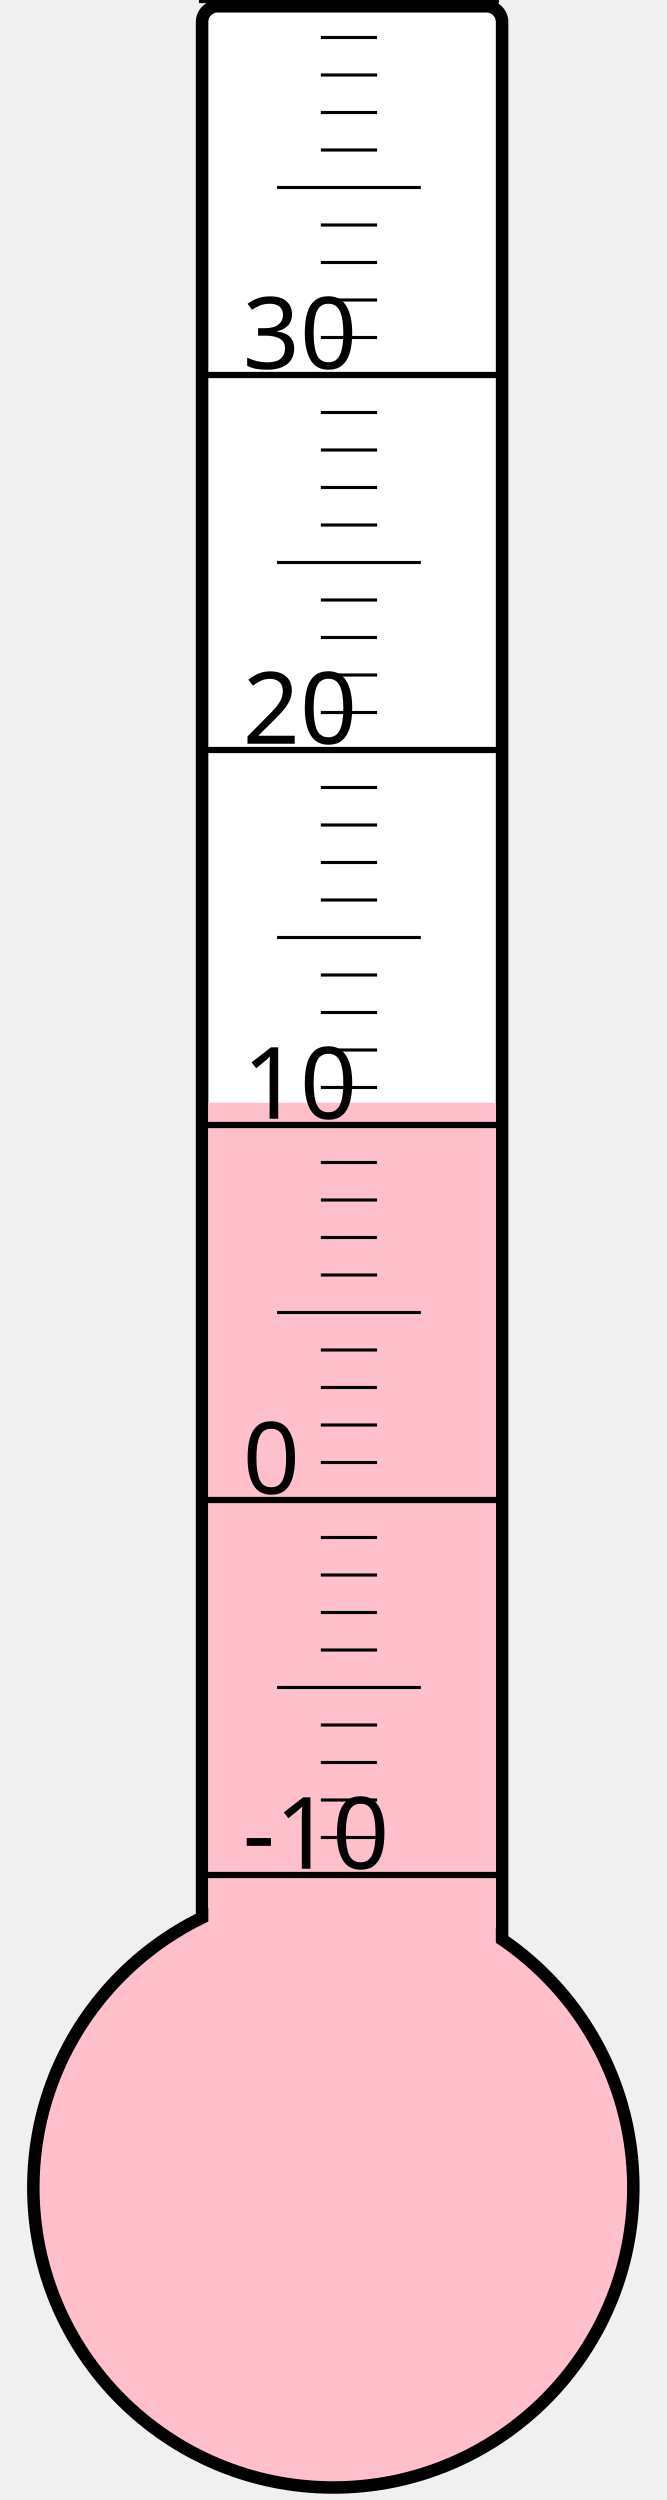
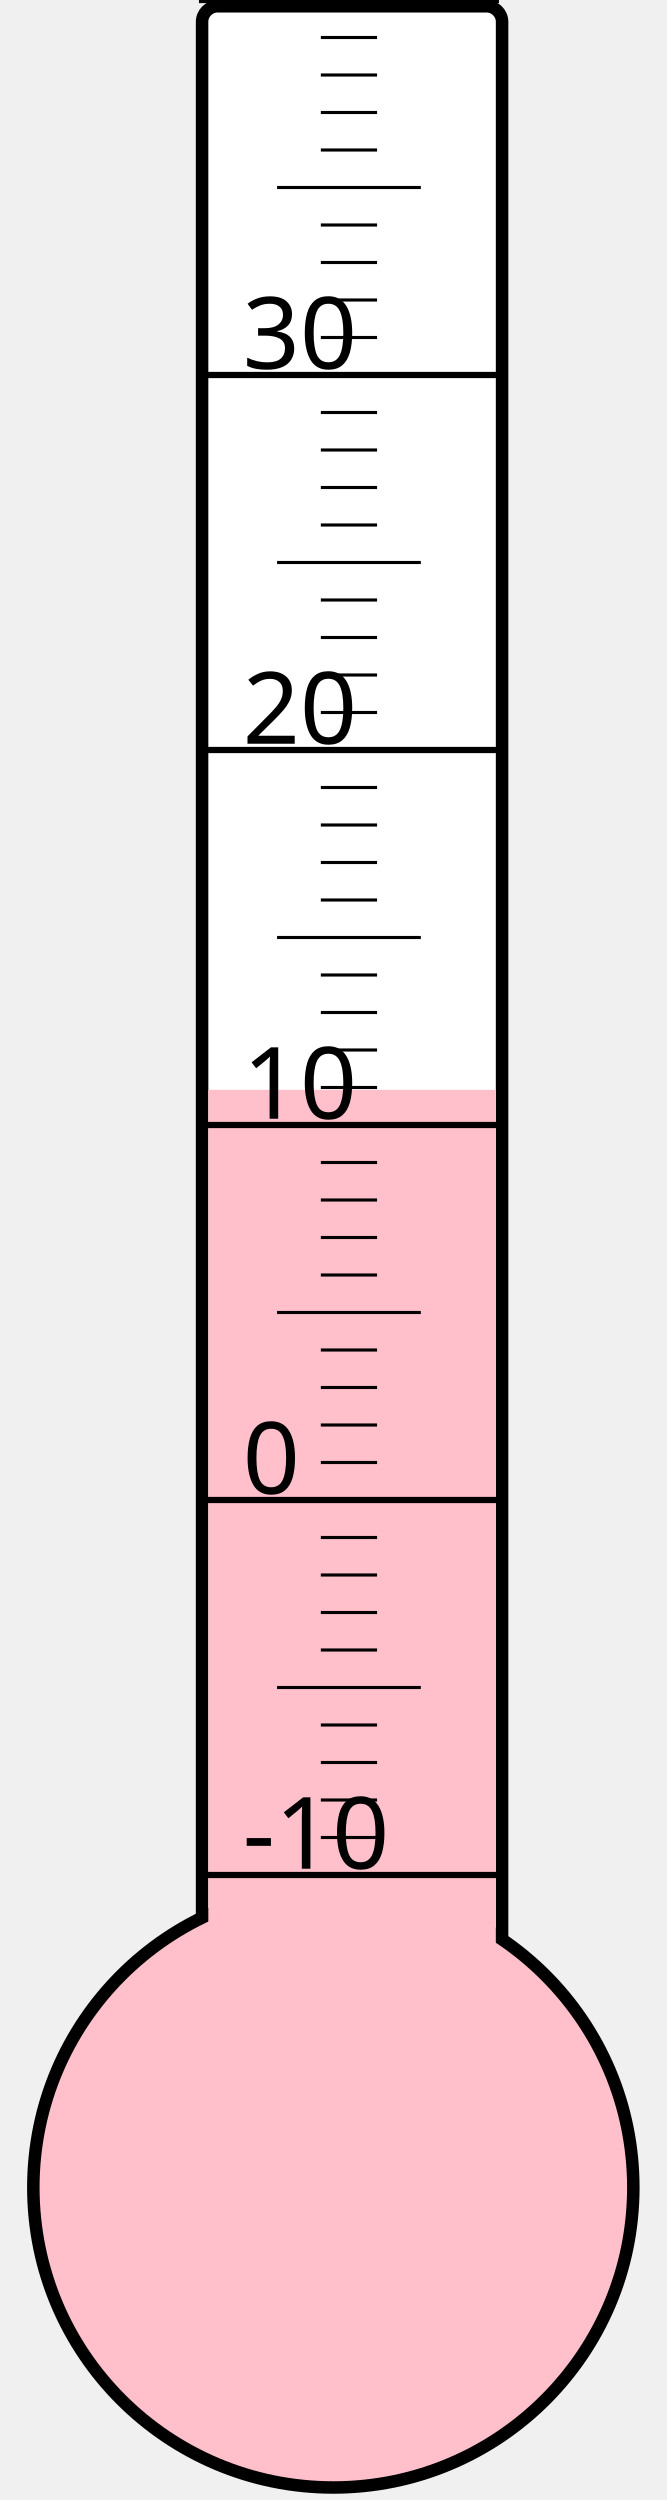
<svg xmlns="http://www.w3.org/2000/svg" width="40px" height="150px" viewBox="0 0 200 800">
  <rect width="200" height="800" x="0" y="0" style="fill: #ffffeb; fill-opacity: 0;" />
  <rect width="96" height="680" x="58" y="2" rx="5" ry="5" style="fill: white; fill-opacity: 1; stroke: black; stroke-width: 4;" />
  <circle cx="100" cy="700" r="96" style="fill: pink; stroke: black; stroke-width: 4;" />
-   <rect width="92" height="347.125" x="60" y="352.875" style="fill: pink; fill-opacity: 1; stroke-width: 0;" />
+   <rect width="92" height="351.25" x="60" y="348.75" style="fill: pink; fill-opacity: 1; stroke-width: 0;" />
  <text x="71" y="598" style="font-family: sans-serif; font-size: 24pt;">-10</text>
  <text x="71" y="478" style="font-family: sans-serif; font-size: 24pt;">0</text>
  <text x="71" y="358" style="font-family: sans-serif; font-size: 24pt;">10</text>
  <text x="71" y="238" style="font-family: sans-serif; font-size: 24pt;">20</text>
  <text x="71" y="118" style="font-family: sans-serif; font-size: 24pt;">30</text>
  <g style="stroke: black;">
    <line x1="57" y1="600" x2="153" y2="600" style="stroke-width: 2;" />
    <line x1="96" y1="588" x2="114" y2="588" style="stroke-width: 1;" />
    <line x1="96" y1="576" x2="114" y2="576" style="stroke-width: 1;" />
    <line x1="96" y1="564" x2="114" y2="564" style="stroke-width: 1;" />
    <line x1="96" y1="552" x2="114" y2="552" style="stroke-width: 1;" />
    <line x1="82" y1="540" x2="128" y2="540" style="stroke-width: 1;" />
    <line x1="96" y1="528" x2="114" y2="528" style="stroke-width: 1;" />
    <line x1="96" y1="516" x2="114" y2="516" style="stroke-width: 1;" />
    <line x1="96" y1="504" x2="114" y2="504" style="stroke-width: 1;" />
    <line x1="96" y1="492" x2="114" y2="492" style="stroke-width: 1;" />
    <line x1="57" y1="480" x2="153" y2="480" style="stroke-width: 2;" />
    <line x1="96" y1="468" x2="114" y2="468" style="stroke-width: 1;" />
    <line x1="96" y1="456" x2="114" y2="456" style="stroke-width: 1;" />
    <line x1="96" y1="444" x2="114" y2="444" style="stroke-width: 1;" />
    <line x1="96" y1="432" x2="114" y2="432" style="stroke-width: 1;" />
    <line x1="82" y1="420" x2="128" y2="420" style="stroke-width: 1;" />
    <line x1="96" y1="408" x2="114" y2="408" style="stroke-width: 1;" />
    <line x1="96" y1="396" x2="114" y2="396" style="stroke-width: 1;" />
    <line x1="96" y1="384" x2="114" y2="384" style="stroke-width: 1;" />
    <line x1="96" y1="372" x2="114" y2="372" style="stroke-width: 1;" />
    <line x1="57" y1="360" x2="153" y2="360" style="stroke-width: 2;" />
    <line x1="96" y1="348" x2="114" y2="348" style="stroke-width: 1;" />
    <line x1="96" y1="336" x2="114" y2="336" style="stroke-width: 1;" />
    <line x1="96" y1="324" x2="114" y2="324" style="stroke-width: 1;" />
    <line x1="96" y1="312" x2="114" y2="312" style="stroke-width: 1;" />
    <line x1="82" y1="300" x2="128" y2="300" style="stroke-width: 1;" />
    <line x1="96" y1="288" x2="114" y2="288" style="stroke-width: 1;" />
    <line x1="96" y1="276" x2="114" y2="276" style="stroke-width: 1;" />
    <line x1="96" y1="264" x2="114" y2="264" style="stroke-width: 1;" />
    <line x1="96" y1="252" x2="114" y2="252" style="stroke-width: 1;" />
    <line x1="57" y1="240" x2="153" y2="240" style="stroke-width: 2;" />
    <line x1="96" y1="228" x2="114" y2="228" style="stroke-width: 1;" />
    <line x1="96" y1="216" x2="114" y2="216" style="stroke-width: 1;" />
    <line x1="96" y1="204" x2="114" y2="204" style="stroke-width: 1;" />
    <line x1="96" y1="192" x2="114" y2="192" style="stroke-width: 1;" />
    <line x1="82" y1="180" x2="128" y2="180" style="stroke-width: 1;" />
    <line x1="96" y1="168" x2="114" y2="168" style="stroke-width: 1;" />
    <line x1="96" y1="156" x2="114" y2="156" style="stroke-width: 1;" />
    <line x1="96" y1="144" x2="114" y2="144" style="stroke-width: 1;" />
    <line x1="96" y1="132" x2="114" y2="132" style="stroke-width: 1;" />
    <line x1="57" y1="120" x2="153" y2="120" style="stroke-width: 2;" />
    <line x1="96" y1="108" x2="114" y2="108" style="stroke-width: 1;" />
    <line x1="96" y1="96" x2="114" y2="96" style="stroke-width: 1;" />
    <line x1="96" y1="84" x2="114" y2="84" style="stroke-width: 1;" />
    <line x1="96" y1="72" x2="114" y2="72" style="stroke-width: 1;" />
    <line x1="82" y1="60" x2="128" y2="60" style="stroke-width: 1;" />
    <line x1="96" y1="48" x2="114" y2="48" style="stroke-width: 1;" />
    <line x1="96" y1="36" x2="114" y2="36" style="stroke-width: 1;" />
    <line x1="96" y1="24" x2="114" y2="24" style="stroke-width: 1;" />
    <line x1="96" y1="12" x2="114" y2="12" style="stroke-width: 1;" />
    <line x1="57" y1="0" x2="153" y2="0" style="stroke-width: 2;" />
  </g>
</svg>
